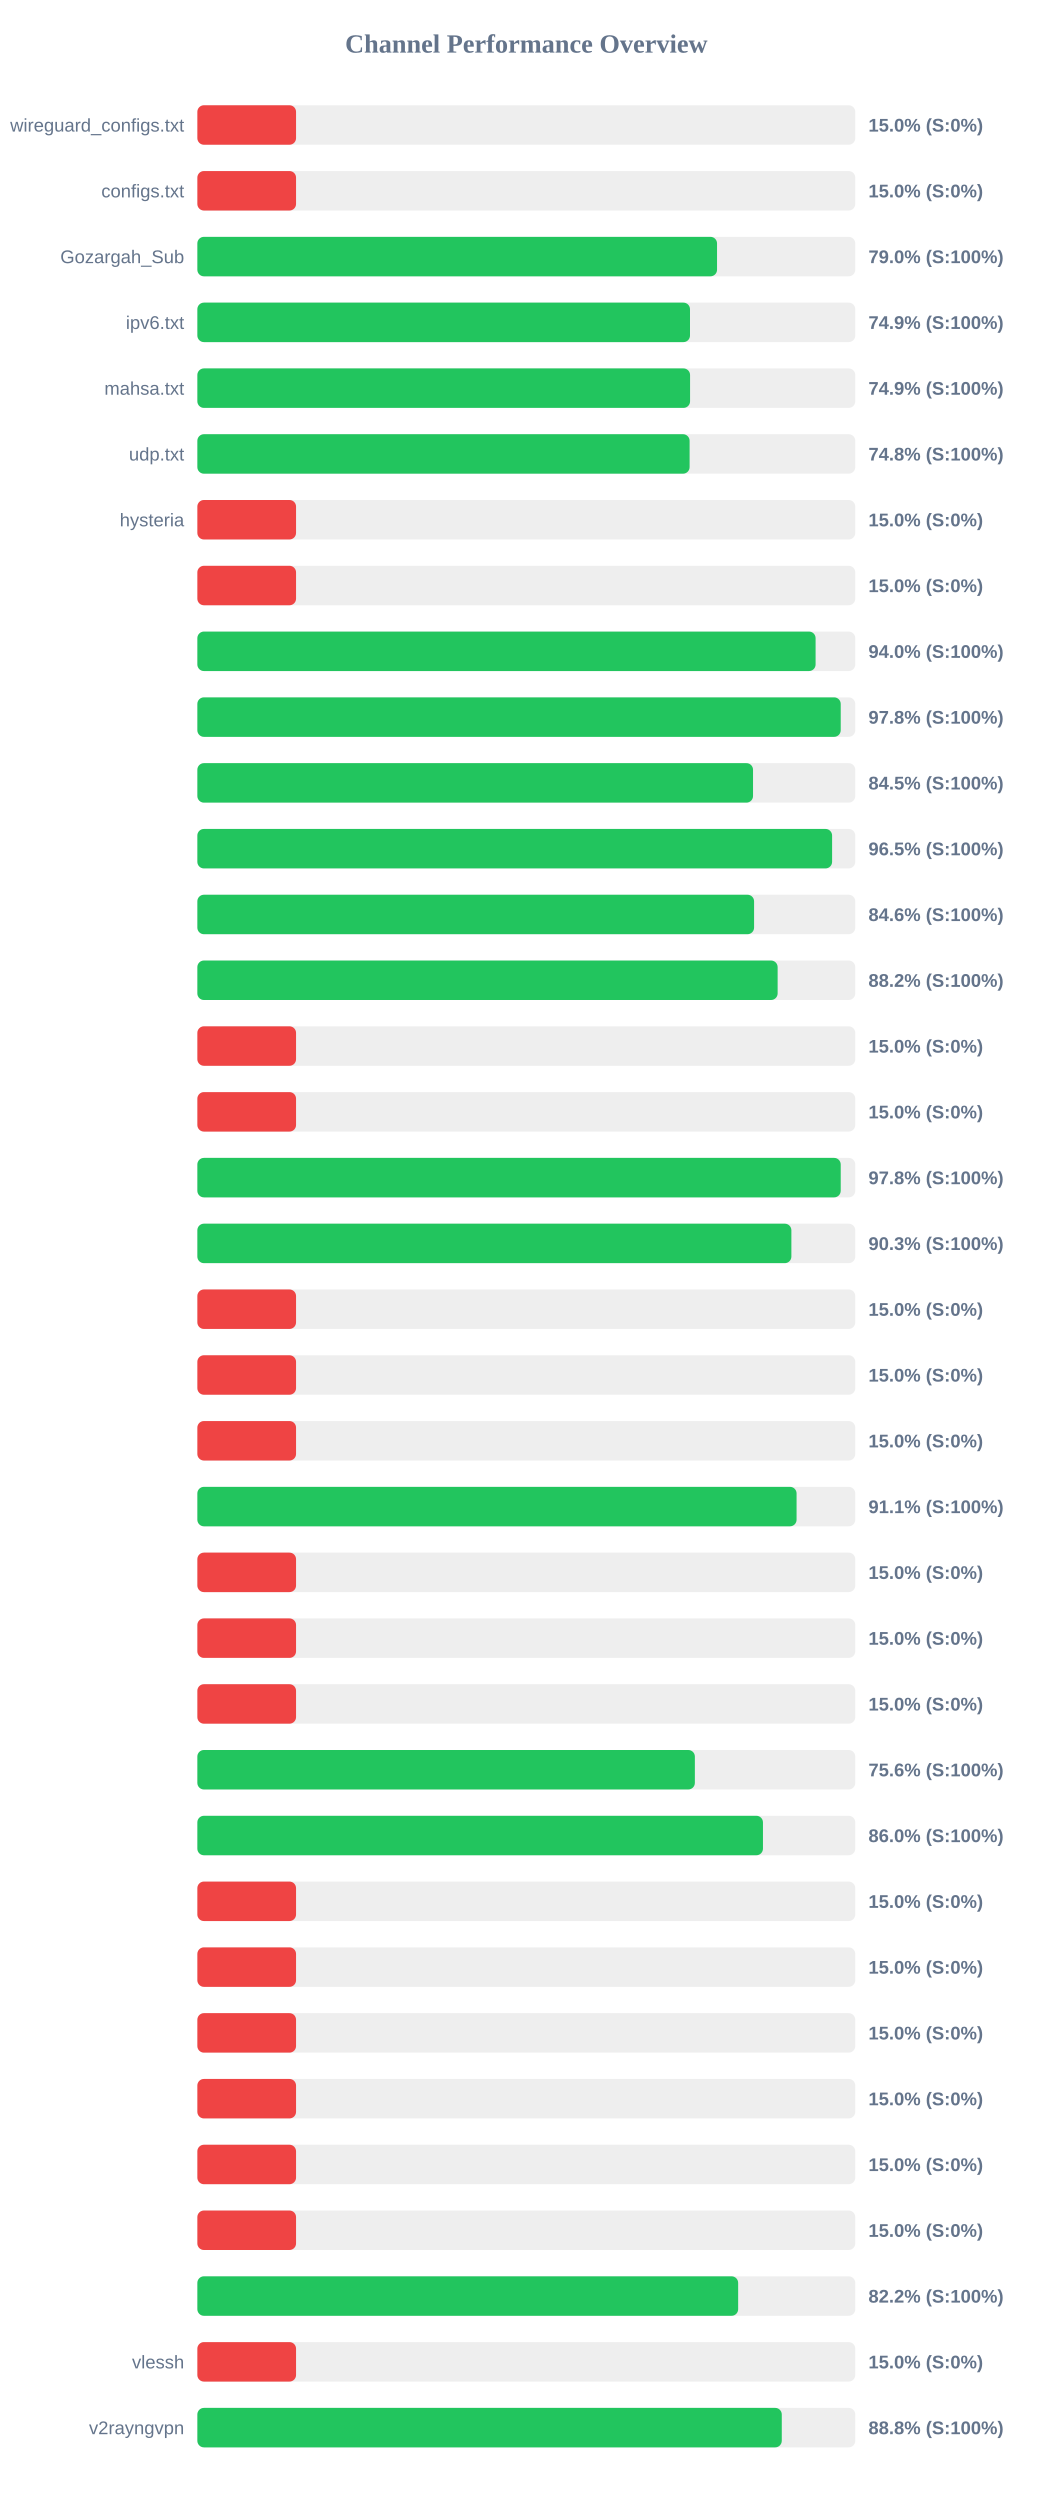
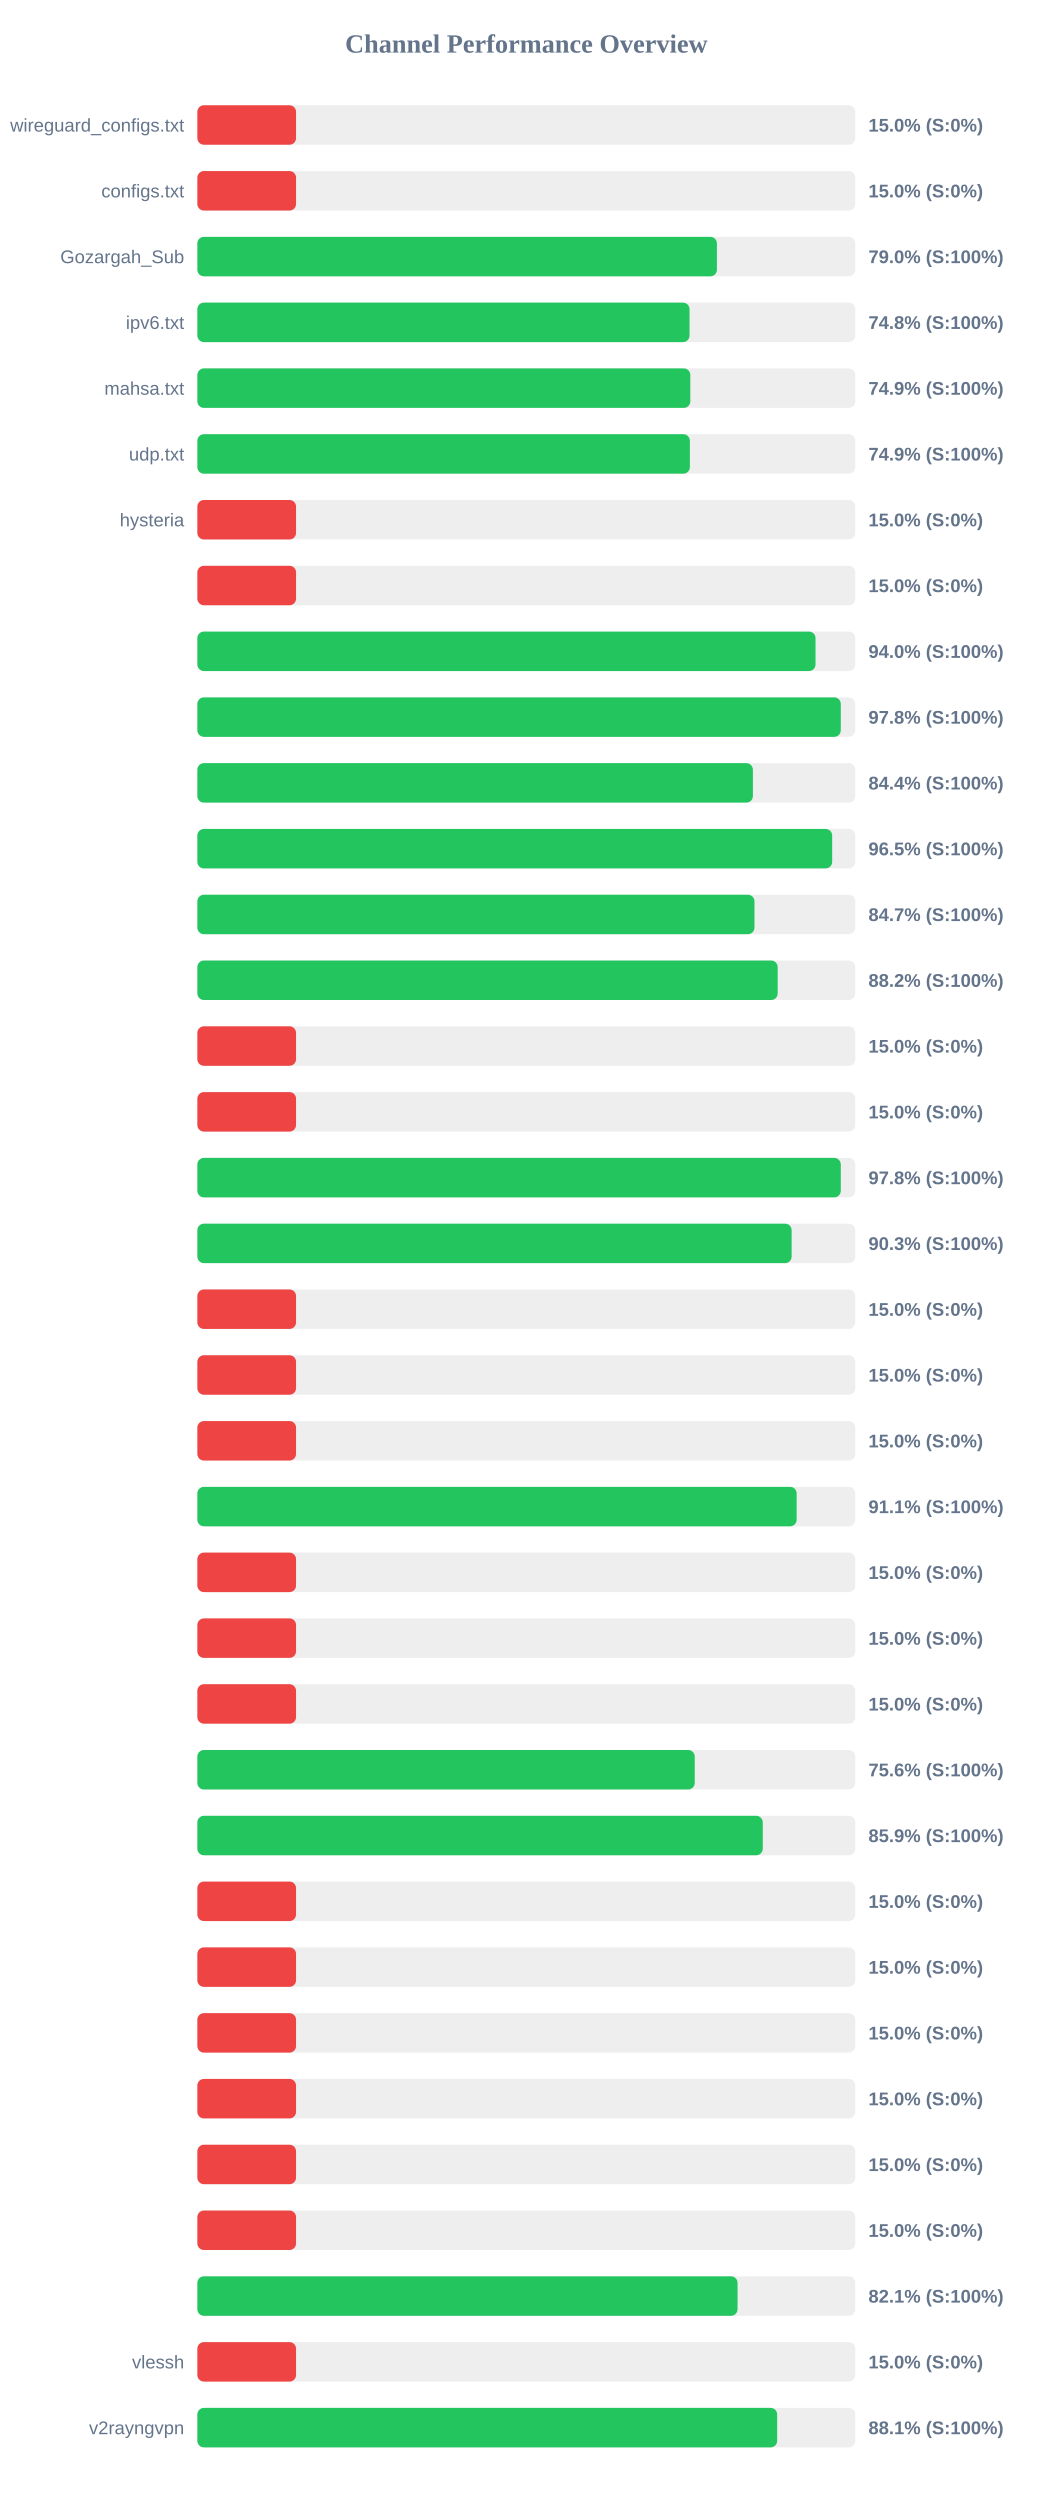
<svg xmlns="http://www.w3.org/2000/svg" width="800" height="1900" version="1.1">
  <style>
        .row { font: 14px Arial; fill: #64748b; }
        .score { font: bold 14px Arial; fill: #64748b; }
    </style>
  <text x="400" y="40" text-anchor="middle" font-size="20px" font-weight="bold" fill="#64748b">Channel Performance Overview</text>
  <rect x="150" y="80" width="500" height="30" fill="#eee" rx="5" />
  <rect x="150" y="80" width="75.0" height="30" fill="#ef4444" rx="5" />
  <text x="140" y="100" text-anchor="end" class="row">wireguard_configs.txt</text>
  <text x="660" y="100" text-anchor="start" class="score">15.0% (S:0%)</text>
  <rect x="150" y="130" width="500" height="30" fill="#eee" rx="5" />
  <rect x="150" y="130" width="75.0" height="30" fill="#ef4444" rx="5" />
  <text x="140" y="150" text-anchor="end" class="row">configs.txt</text>
  <text x="660" y="150" text-anchor="start" class="score">15.0% (S:0%)</text>
  <rect x="150" y="180" width="500" height="30" fill="#eee" rx="5" />
-   <rect x="150" y="180" width="394.95" height="30" fill="#22c55e" rx="5" />
+   <rect x="150" y="180" width="394.85" height="30" fill="#22c55e" rx="5" />
  <text x="140" y="200" text-anchor="end" class="row">Gozargah_Sub</text>
  <text x="660" y="200" text-anchor="start" class="score">79.0% (S:100%)</text>
  <rect x="150" y="230" width="500" height="30" fill="#eee" rx="5" />
-   <rect x="150" y="230" width="374.4" height="30" fill="#22c55e" rx="5" />
+   <rect x="150" y="230" width="374.05" height="30" fill="#22c55e" rx="5" />
  <text x="140" y="250" text-anchor="end" class="row">ipv6.txt</text>
-   <text x="660" y="250" text-anchor="start" class="score">74.9% (S:100%)</text>
+   <text x="660" y="250" text-anchor="start" class="score">74.8% (S:100%)</text>
  <rect x="150" y="280" width="500" height="30" fill="#eee" rx="5" />
-   <rect x="150" y="280" width="374.45" height="30" fill="#22c55e" rx="5" />
+   <rect x="150" y="280" width="374.65" height="30" fill="#22c55e" rx="5" />
  <text x="140" y="300" text-anchor="end" class="row">mahsa.txt</text>
  <text x="660" y="300" text-anchor="start" class="score">74.9% (S:100%)</text>
  <rect x="150" y="330" width="500" height="30" fill="#eee" rx="5" />
-   <rect x="150" y="330" width="374.1" height="30" fill="#22c55e" rx="5" />
+   <rect x="150" y="330" width="374.3" height="30" fill="#22c55e" rx="5" />
  <text x="140" y="350" text-anchor="end" class="row">udp.txt</text>
-   <text x="660" y="350" text-anchor="start" class="score">74.8% (S:100%)</text>
+   <text x="660" y="350" text-anchor="start" class="score">74.9% (S:100%)</text>
  <rect x="150" y="380" width="500" height="30" fill="#eee" rx="5" />
  <rect x="150" y="380" width="75.0" height="30" fill="#ef4444" rx="5" />
  <text x="140" y="400" text-anchor="end" class="row">hysteria</text>
  <text x="660" y="400" text-anchor="start" class="score">15.0% (S:0%)</text>
  <rect x="150" y="430" width="500" height="30" fill="#eee" rx="5" />
  <rect x="150" y="430" width="75.0" height="30" fill="#ef4444" rx="5" />
  <text x="140" y="450" text-anchor="end" class="row" />
  <text x="660" y="450" text-anchor="start" class="score">15.0% (S:0%)</text>
  <rect x="150" y="480" width="500" height="30" fill="#eee" rx="5" />
-   <rect x="150" y="480" width="469.85" height="30" fill="#22c55e" rx="5" />
+   <rect x="150" y="480" width="469.8" height="30" fill="#22c55e" rx="5" />
  <text x="140" y="500" text-anchor="end" class="row" />
  <text x="660" y="500" text-anchor="start" class="score">94.0% (S:100%)</text>
  <rect x="150" y="530" width="500" height="30" fill="#eee" rx="5" />
-   <rect x="150" y="530" width="488.95" height="30" fill="#22c55e" rx="5" />
+   <rect x="150" y="530" width="489.0" height="30" fill="#22c55e" rx="5" />
  <text x="140" y="550" text-anchor="end" class="row" />
  <text x="660" y="550" text-anchor="start" class="score">97.8% (S:100%)</text>
  <rect x="150" y="580" width="500" height="30" fill="#eee" rx="5" />
-   <rect x="150" y="580" width="422.3" height="30" fill="#22c55e" rx="5" />
+   <rect x="150" y="580" width="422.2" height="30" fill="#22c55e" rx="5" />
  <text x="140" y="600" text-anchor="end" class="row" />
-   <text x="660" y="600" text-anchor="start" class="score">84.5% (S:100%)</text>
+   <text x="660" y="600" text-anchor="start" class="score">84.4% (S:100%)</text>
  <rect x="150" y="630" width="500" height="30" fill="#eee" rx="5" />
-   <rect x="150" y="630" width="482.4" height="30" fill="#22c55e" rx="5" />
+   <rect x="150" y="630" width="482.45" height="30" fill="#22c55e" rx="5" />
  <text x="140" y="650" text-anchor="end" class="row" />
  <text x="660" y="650" text-anchor="start" class="score">96.5% (S:100%)</text>
  <rect x="150" y="680" width="500" height="30" fill="#eee" rx="5" />
-   <rect x="150" y="680" width="423.1" height="30" fill="#22c55e" rx="5" />
+   <rect x="150" y="680" width="423.4" height="30" fill="#22c55e" rx="5" />
  <text x="140" y="700" text-anchor="end" class="row" />
-   <text x="660" y="700" text-anchor="start" class="score">84.6% (S:100%)</text>
+   <text x="660" y="700" text-anchor="start" class="score">84.7% (S:100%)</text>
  <rect x="150" y="730" width="500" height="30" fill="#eee" rx="5" />
-   <rect x="150" y="730" width="441.0" height="30" fill="#22c55e" rx="5" />
+   <rect x="150" y="730" width="441.05" height="30" fill="#22c55e" rx="5" />
  <text x="140" y="750" text-anchor="end" class="row" />
  <text x="660" y="750" text-anchor="start" class="score">88.2% (S:100%)</text>
  <rect x="150" y="780" width="500" height="30" fill="#eee" rx="5" />
  <rect x="150" y="780" width="75.0" height="30" fill="#ef4444" rx="5" />
  <text x="140" y="800" text-anchor="end" class="row" />
  <text x="660" y="800" text-anchor="start" class="score">15.0% (S:0%)</text>
  <rect x="150" y="830" width="500" height="30" fill="#eee" rx="5" />
  <rect x="150" y="830" width="75.0" height="30" fill="#ef4444" rx="5" />
  <text x="140" y="850" text-anchor="end" class="row" />
  <text x="660" y="850" text-anchor="start" class="score">15.0% (S:0%)</text>
  <rect x="150" y="880" width="500" height="30" fill="#eee" rx="5" />
-   <rect x="150" y="880" width="488.95" height="30" fill="#22c55e" rx="5" />
+   <rect x="150" y="880" width="489.0" height="30" fill="#22c55e" rx="5" />
  <text x="140" y="900" text-anchor="end" class="row" />
  <text x="660" y="900" text-anchor="start" class="score">97.8% (S:100%)</text>
  <rect x="150" y="930" width="500" height="30" fill="#eee" rx="5" />
-   <rect x="150" y="930" width="451.45" height="30" fill="#22c55e" rx="5" />
+   <rect x="150" y="930" width="451.65" height="30" fill="#22c55e" rx="5" />
  <text x="140" y="950" text-anchor="end" class="row" />
  <text x="660" y="950" text-anchor="start" class="score">90.3% (S:100%)</text>
  <rect x="150" y="980" width="500" height="30" fill="#eee" rx="5" />
  <rect x="150" y="980" width="75.0" height="30" fill="#ef4444" rx="5" />
  <text x="140" y="1000" text-anchor="end" class="row" />
  <text x="660" y="1000" text-anchor="start" class="score">15.0% (S:0%)</text>
  <rect x="150" y="1030" width="500" height="30" fill="#eee" rx="5" />
  <rect x="150" y="1030" width="75.0" height="30" fill="#ef4444" rx="5" />
  <text x="140" y="1050" text-anchor="end" class="row" />
  <text x="660" y="1050" text-anchor="start" class="score">15.0% (S:0%)</text>
  <rect x="150" y="1080" width="500" height="30" fill="#eee" rx="5" />
  <rect x="150" y="1080" width="75.0" height="30" fill="#ef4444" rx="5" />
  <text x="140" y="1100" text-anchor="end" class="row" />
  <text x="660" y="1100" text-anchor="start" class="score">15.0% (S:0%)</text>
  <rect x="150" y="1130" width="500" height="30" fill="#eee" rx="5" />
-   <rect x="150" y="1130" width="455.4" height="30" fill="#22c55e" rx="5" />
+   <rect x="150" y="1130" width="455.45" height="30" fill="#22c55e" rx="5" />
  <text x="140" y="1150" text-anchor="end" class="row" />
  <text x="660" y="1150" text-anchor="start" class="score">91.1% (S:100%)</text>
  <rect x="150" y="1180" width="500" height="30" fill="#eee" rx="5" />
  <rect x="150" y="1180" width="75.0" height="30" fill="#ef4444" rx="5" />
  <text x="140" y="1200" text-anchor="end" class="row" />
  <text x="660" y="1200" text-anchor="start" class="score">15.0% (S:0%)</text>
  <rect x="150" y="1230" width="500" height="30" fill="#eee" rx="5" />
  <rect x="150" y="1230" width="75.0" height="30" fill="#ef4444" rx="5" />
  <text x="140" y="1250" text-anchor="end" class="row" />
  <text x="660" y="1250" text-anchor="start" class="score">15.0% (S:0%)</text>
  <rect x="150" y="1280" width="500" height="30" fill="#eee" rx="5" />
  <rect x="150" y="1280" width="75.0" height="30" fill="#ef4444" rx="5" />
  <text x="140" y="1300" text-anchor="end" class="row" />
  <text x="660" y="1300" text-anchor="start" class="score">15.0% (S:0%)</text>
  <rect x="150" y="1330" width="500" height="30" fill="#eee" rx="5" />
-   <rect x="150" y="1330" width="378.1" height="30" fill="#22c55e" rx="5" />
+   <rect x="150" y="1330" width="378.0" height="30" fill="#22c55e" rx="5" />
  <text x="140" y="1350" text-anchor="end" class="row" />
  <text x="660" y="1350" text-anchor="start" class="score">75.6% (S:100%)</text>
  <rect x="150" y="1380" width="500" height="30" fill="#eee" rx="5" />
-   <rect x="150" y="1380" width="429.85" height="30" fill="#22c55e" rx="5" />
+   <rect x="150" y="1380" width="429.7" height="30" fill="#22c55e" rx="5" />
  <text x="140" y="1400" text-anchor="end" class="row" />
-   <text x="660" y="1400" text-anchor="start" class="score">86.0% (S:100%)</text>
+   <text x="660" y="1400" text-anchor="start" class="score">85.9% (S:100%)</text>
  <rect x="150" y="1430" width="500" height="30" fill="#eee" rx="5" />
  <rect x="150" y="1430" width="75.0" height="30" fill="#ef4444" rx="5" />
  <text x="140" y="1450" text-anchor="end" class="row" />
  <text x="660" y="1450" text-anchor="start" class="score">15.0% (S:0%)</text>
  <rect x="150" y="1480" width="500" height="30" fill="#eee" rx="5" />
  <rect x="150" y="1480" width="75.0" height="30" fill="#ef4444" rx="5" />
  <text x="140" y="1500" text-anchor="end" class="row" />
  <text x="660" y="1500" text-anchor="start" class="score">15.0% (S:0%)</text>
  <rect x="150" y="1530" width="500" height="30" fill="#eee" rx="5" />
  <rect x="150" y="1530" width="75.0" height="30" fill="#ef4444" rx="5" />
  <text x="140" y="1550" text-anchor="end" class="row" />
  <text x="660" y="1550" text-anchor="start" class="score">15.0% (S:0%)</text>
  <rect x="150" y="1580" width="500" height="30" fill="#eee" rx="5" />
  <rect x="150" y="1580" width="75.0" height="30" fill="#ef4444" rx="5" />
  <text x="140" y="1600" text-anchor="end" class="row" />
  <text x="660" y="1600" text-anchor="start" class="score">15.0% (S:0%)</text>
  <rect x="150" y="1630" width="500" height="30" fill="#eee" rx="5" />
  <rect x="150" y="1630" width="75.0" height="30" fill="#ef4444" rx="5" />
  <text x="140" y="1650" text-anchor="end" class="row" />
  <text x="660" y="1650" text-anchor="start" class="score">15.0% (S:0%)</text>
  <rect x="150" y="1680" width="500" height="30" fill="#eee" rx="5" />
  <rect x="150" y="1680" width="75.0" height="30" fill="#ef4444" rx="5" />
  <text x="140" y="1700" text-anchor="end" class="row" />
  <text x="660" y="1700" text-anchor="start" class="score">15.0% (S:0%)</text>
  <rect x="150" y="1730" width="500" height="30" fill="#eee" rx="5" />
-   <rect x="150" y="1730" width="411.0" height="30" fill="#22c55e" rx="5" />
+   <rect x="150" y="1730" width="410.55" height="30" fill="#22c55e" rx="5" />
  <text x="140" y="1750" text-anchor="end" class="row" />
-   <text x="660" y="1750" text-anchor="start" class="score">82.2% (S:100%)</text>
+   <text x="660" y="1750" text-anchor="start" class="score">82.1% (S:100%)</text>
  <rect x="150" y="1780" width="500" height="30" fill="#eee" rx="5" />
  <rect x="150" y="1780" width="75.0" height="30" fill="#ef4444" rx="5" />
  <text x="140" y="1800" text-anchor="end" class="row">vlessh</text>
  <text x="660" y="1800" text-anchor="start" class="score">15.0% (S:0%)</text>
  <rect x="150" y="1830" width="500" height="30" fill="#eee" rx="5" />
-   <rect x="150" y="1830" width="444.15" height="30" fill="#22c55e" rx="5" />
+   <rect x="150" y="1830" width="440.65" height="30" fill="#22c55e" rx="5" />
  <text x="140" y="1850" text-anchor="end" class="row">v2rayngvpn</text>
-   <text x="660" y="1850" text-anchor="start" class="score">88.8% (S:100%)</text>
+   <text x="660" y="1850" text-anchor="start" class="score">88.1% (S:100%)</text>
</svg>
